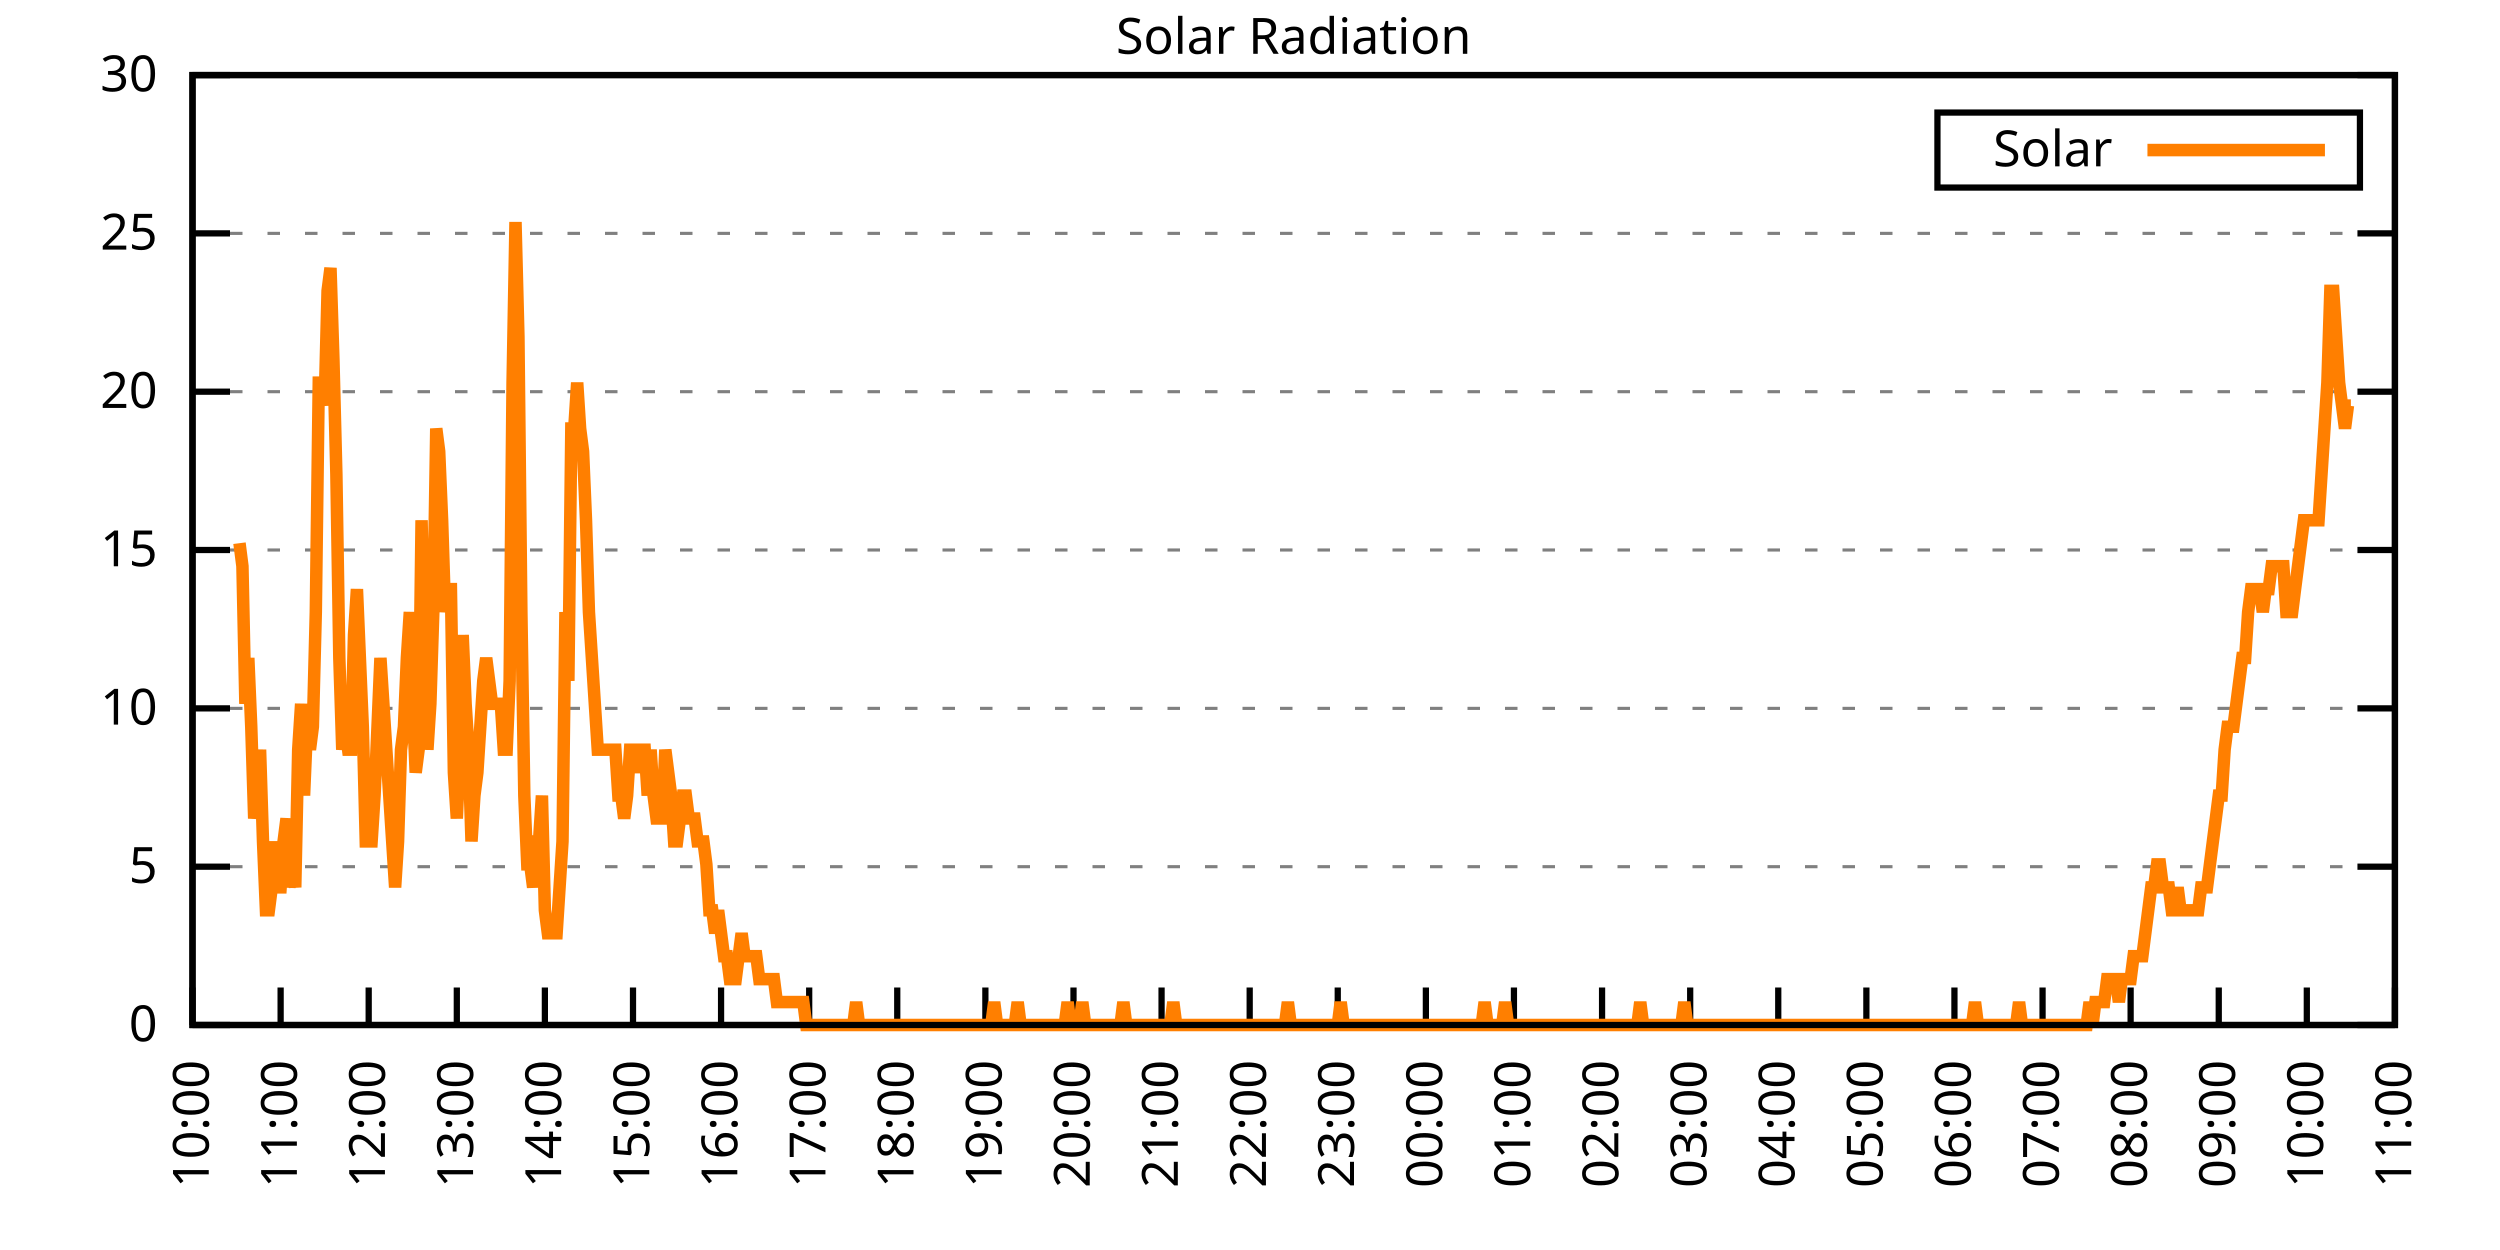
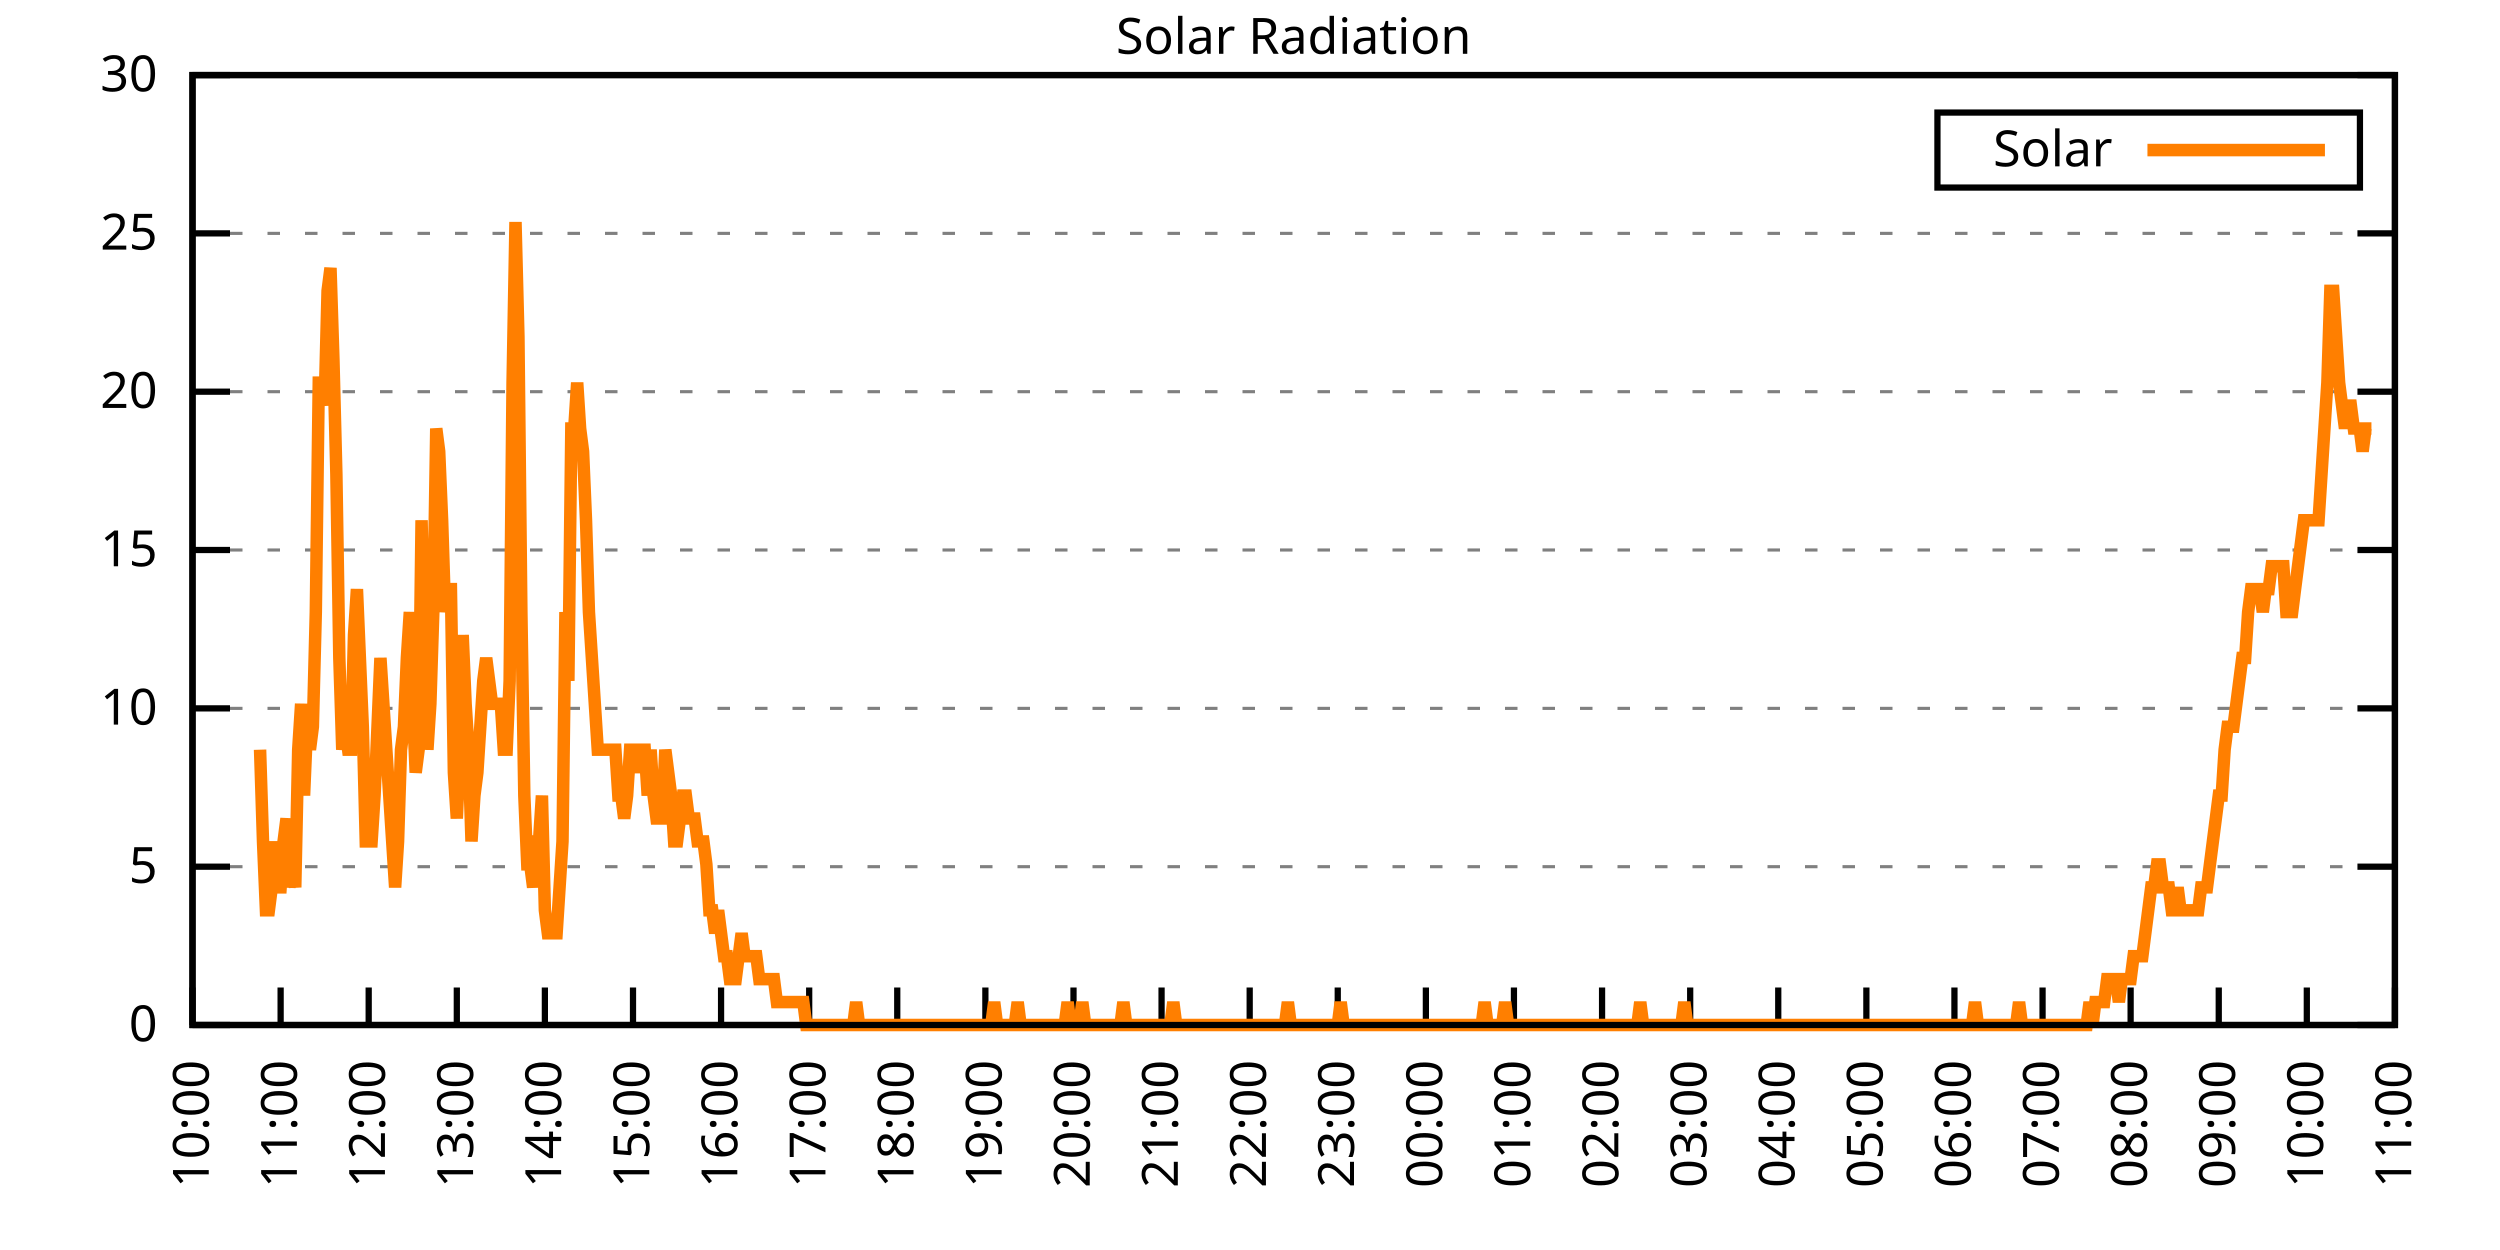
<svg xmlns="http://www.w3.org/2000/svg" xmlns:xlink="http://www.w3.org/1999/xlink" width="400" height="200" viewBox="0 0 400 200">
  <g id="gnuplot_canvas">
    <rect x="0" y="0" width="400" height="200" fill="none" />
    <defs>
      <circle id="gpDot" r="0.5" stroke-width="0.5" stroke="currentColor" />
      <path id="gpPt0" stroke-width="0.333" stroke="currentColor" d="M-1,0 h2 M0,-1 v2" />
      <path id="gpPt1" stroke-width="0.333" stroke="currentColor" d="M-1,-1 L1,1 M1,-1 L-1,1" />
      <path id="gpPt2" stroke-width="0.333" stroke="currentColor" d="M-1,0 L1,0 M0,-1 L0,1 M-1,-1 L1,1 M-1,1 L1,-1" />
      <rect id="gpPt3" stroke-width="0.333" stroke="currentColor" x="-1" y="-1" width="2" height="2" />
      <rect id="gpPt4" stroke-width="0.333" stroke="currentColor" fill="currentColor" x="-1" y="-1" width="2" height="2" />
      <circle id="gpPt5" stroke-width="0.333" stroke="currentColor" cx="0" cy="0" r="1" />
      <use xlink:href="#gpPt5" id="gpPt6" fill="currentColor" stroke="none" />
      <path id="gpPt7" stroke-width="0.333" stroke="currentColor" d="M0,-1.33 L-1.33,0.67 L1.33,0.67 z" />
      <use xlink:href="#gpPt7" id="gpPt8" fill="currentColor" stroke="none" />
      <use xlink:href="#gpPt7" id="gpPt9" stroke="currentColor" transform="rotate(180)" />
      <use xlink:href="#gpPt9" id="gpPt10" fill="currentColor" stroke="none" />
      <use xlink:href="#gpPt3" id="gpPt11" stroke="currentColor" transform="rotate(45)" />
      <use xlink:href="#gpPt11" id="gpPt12" fill="currentColor" stroke="none" />
      <path id="gpPt13" stroke-width="0.333" stroke="currentColor" d="M0,1.330 L1.265,0.411 L0.782,-1.067 L-0.782,-1.076 L-1.265,0.411 z" />
      <use xlink:href="#gpPt13" id="gpPt14" fill="currentColor" stroke="none" />
      <filter id="textbox" filterUnits="objectBoundingBox" x="0" y="0" height="1" width="1">
        <feFlood flood-color="white" flood-opacity="1" result="bgnd" />
        <feComposite in="SourceGraphic" in2="bgnd" operator="atop" />
      </filter>
      <filter id="greybox" filterUnits="objectBoundingBox" x="0" y="0" height="1" width="1">
        <feFlood flood-color="lightgrey" flood-opacity="1" result="grey" />
        <feComposite in="SourceGraphic" in2="grey" operator="atop" />
      </filter>
    </defs>
    <g fill="none" color="white" stroke="currentColor" stroke-width="1.00" stroke-linecap="butt" stroke-linejoin="miter">
</g>
    <g fill="none" color="black" stroke="currentColor" stroke-width="1.00" stroke-linecap="butt" stroke-linejoin="miter">
      <g stroke="none" shape-rendering="crispEdges">
        <polygon fill="rgb(255, 255, 255)" points="30.80,164.00 383.18,164.00 383.18,12.02 30.80,12.02 " />
      </g>
    </g>
    <g fill="none" color="black" stroke="currentColor" stroke-width="1.00" stroke-linecap="butt" stroke-linejoin="miter">
</g>
    <g fill="none" color="black" stroke="black" stroke-width="0.50" stroke-linecap="butt" stroke-linejoin="miter">
</g>
    <g fill="none" color="gray" stroke="currentColor" stroke-width="0.50" stroke-linecap="butt" stroke-linejoin="miter">
      <path stroke="gray" stroke-dasharray="2,4" class="gridline" d="M30.80,164.00 L383.19,164.00  " />
    </g>
    <g fill="none" color="gray" stroke="gray" stroke-width="1.00" stroke-linecap="butt" stroke-linejoin="miter">
</g>
    <g fill="none" color="black" stroke="currentColor" stroke-width="1.00" stroke-linecap="butt" stroke-linejoin="miter">
      <path stroke="black" d="M30.80,164.00 L36.80,164.00 M383.19,164.00 L377.19,164.00  " />
      <g transform="translate(25.20,166.60)" stroke="none" fill="black" font-family="Sans" font-size="8.00" text-anchor="end">
        <text>
          <tspan font-family="Sans"> 0</tspan>
        </text>
      </g>
    </g>
    <g fill="none" color="black" stroke="currentColor" stroke-width="1.00" stroke-linecap="butt" stroke-linejoin="miter">
</g>
    <g fill="none" color="black" stroke="black" stroke-width="0.50" stroke-linecap="butt" stroke-linejoin="miter">
</g>
    <g fill="none" color="gray" stroke="currentColor" stroke-width="0.50" stroke-linecap="butt" stroke-linejoin="miter">
      <path stroke="gray" stroke-dasharray="2,4" class="gridline" d="M30.80,138.67 L383.19,138.67  " />
    </g>
    <g fill="none" color="gray" stroke="gray" stroke-width="1.00" stroke-linecap="butt" stroke-linejoin="miter">
</g>
    <g fill="none" color="black" stroke="currentColor" stroke-width="1.00" stroke-linecap="butt" stroke-linejoin="miter">
      <path stroke="black" d="M30.80,138.67 L36.80,138.67 M383.19,138.67 L377.19,138.67  " />
      <g transform="translate(25.20,141.27)" stroke="none" fill="black" font-family="Sans" font-size="8.00" text-anchor="end">
        <text>
          <tspan font-family="Sans"> 5</tspan>
        </text>
      </g>
    </g>
    <g fill="none" color="black" stroke="currentColor" stroke-width="1.00" stroke-linecap="butt" stroke-linejoin="miter">
</g>
    <g fill="none" color="black" stroke="black" stroke-width="0.50" stroke-linecap="butt" stroke-linejoin="miter">
</g>
    <g fill="none" color="gray" stroke="currentColor" stroke-width="0.50" stroke-linecap="butt" stroke-linejoin="miter">
      <path stroke="gray" stroke-dasharray="2,4" class="gridline" d="M30.80,113.34 L383.19,113.34  " />
    </g>
    <g fill="none" color="gray" stroke="gray" stroke-width="1.00" stroke-linecap="butt" stroke-linejoin="miter">
</g>
    <g fill="none" color="black" stroke="currentColor" stroke-width="1.00" stroke-linecap="butt" stroke-linejoin="miter">
      <path stroke="black" d="M30.80,113.34 L36.80,113.34 M383.19,113.34 L377.19,113.34  " />
      <g transform="translate(25.20,115.94)" stroke="none" fill="black" font-family="Sans" font-size="8.00" text-anchor="end">
        <text>
          <tspan font-family="Sans"> 10</tspan>
        </text>
      </g>
    </g>
    <g fill="none" color="black" stroke="currentColor" stroke-width="1.00" stroke-linecap="butt" stroke-linejoin="miter">
</g>
    <g fill="none" color="black" stroke="black" stroke-width="0.50" stroke-linecap="butt" stroke-linejoin="miter">
</g>
    <g fill="none" color="gray" stroke="currentColor" stroke-width="0.50" stroke-linecap="butt" stroke-linejoin="miter">
      <path stroke="gray" stroke-dasharray="2,4" class="gridline" d="M30.80,88.00 L383.19,88.00  " />
    </g>
    <g fill="none" color="gray" stroke="gray" stroke-width="1.00" stroke-linecap="butt" stroke-linejoin="miter">
</g>
    <g fill="none" color="black" stroke="currentColor" stroke-width="1.00" stroke-linecap="butt" stroke-linejoin="miter">
      <path stroke="black" d="M30.80,88.00 L36.80,88.00 M383.19,88.00 L377.19,88.00  " />
      <g transform="translate(25.20,90.60)" stroke="none" fill="black" font-family="Sans" font-size="8.00" text-anchor="end">
        <text>
          <tspan font-family="Sans"> 15</tspan>
        </text>
      </g>
    </g>
    <g fill="none" color="black" stroke="currentColor" stroke-width="1.00" stroke-linecap="butt" stroke-linejoin="miter">
</g>
    <g fill="none" color="black" stroke="black" stroke-width="0.50" stroke-linecap="butt" stroke-linejoin="miter">
</g>
    <g fill="none" color="gray" stroke="currentColor" stroke-width="0.50" stroke-linecap="butt" stroke-linejoin="miter">
      <path stroke="gray" stroke-dasharray="2,4" class="gridline" d="M30.80,62.67 L383.19,62.67  " />
    </g>
    <g fill="none" color="gray" stroke="gray" stroke-width="1.00" stroke-linecap="butt" stroke-linejoin="miter">
</g>
    <g fill="none" color="black" stroke="currentColor" stroke-width="1.00" stroke-linecap="butt" stroke-linejoin="miter">
      <path stroke="black" d="M30.80,62.67 L36.80,62.67 M383.19,62.67 L377.19,62.67  " />
      <g transform="translate(25.20,65.27)" stroke="none" fill="black" font-family="Sans" font-size="8.00" text-anchor="end">
        <text>
          <tspan font-family="Sans"> 20</tspan>
        </text>
      </g>
    </g>
    <g fill="none" color="black" stroke="currentColor" stroke-width="1.00" stroke-linecap="butt" stroke-linejoin="miter">
</g>
    <g fill="none" color="black" stroke="black" stroke-width="0.50" stroke-linecap="butt" stroke-linejoin="miter">
</g>
    <g fill="none" color="gray" stroke="currentColor" stroke-width="0.50" stroke-linecap="butt" stroke-linejoin="miter">
      <path stroke="gray" stroke-dasharray="2,4" class="gridline" d="M30.80,37.34 L383.19,37.34  " />
    </g>
    <g fill="none" color="gray" stroke="gray" stroke-width="1.00" stroke-linecap="butt" stroke-linejoin="miter">
</g>
    <g fill="none" color="black" stroke="currentColor" stroke-width="1.00" stroke-linecap="butt" stroke-linejoin="miter">
      <path stroke="black" d="M30.80,37.34 L36.80,37.34 M383.19,37.34 L377.19,37.34  " />
      <g transform="translate(25.20,39.94)" stroke="none" fill="black" font-family="Sans" font-size="8.00" text-anchor="end">
        <text>
          <tspan font-family="Sans"> 25</tspan>
        </text>
      </g>
    </g>
    <g fill="none" color="black" stroke="currentColor" stroke-width="1.00" stroke-linecap="butt" stroke-linejoin="miter">
</g>
    <g fill="none" color="black" stroke="black" stroke-width="0.50" stroke-linecap="butt" stroke-linejoin="miter">
</g>
    <g fill="none" color="gray" stroke="currentColor" stroke-width="0.50" stroke-linecap="butt" stroke-linejoin="miter">
      <path stroke="gray" stroke-dasharray="2,4" class="gridline" d="M30.80,12.01 L383.19,12.01  " />
    </g>
    <g fill="none" color="gray" stroke="gray" stroke-width="1.00" stroke-linecap="butt" stroke-linejoin="miter">
</g>
    <g fill="none" color="black" stroke="currentColor" stroke-width="1.00" stroke-linecap="butt" stroke-linejoin="miter">
      <path stroke="black" d="M30.80,12.01 L36.80,12.01 M383.19,12.01 L377.19,12.01  " />
      <g transform="translate(25.20,14.61)" stroke="none" fill="black" font-family="Sans" font-size="8.00" text-anchor="end">
        <text>
          <tspan font-family="Sans"> 30</tspan>
        </text>
      </g>
    </g>
    <g fill="none" color="black" stroke="currentColor" stroke-width="1.00" stroke-linecap="butt" stroke-linejoin="miter">
      <path stroke="black" d="M30.80,164.00 L30.80,158.00  " />
      <g transform="translate(33.40,169.60) rotate(270.00)" stroke="none" fill="black" font-family="Sans" font-size="8.00" text-anchor="end">
        <text>
          <tspan font-family="Sans">10:00</tspan>
        </text>
      </g>
    </g>
    <g fill="none" color="black" stroke="currentColor" stroke-width="1.00" stroke-linecap="butt" stroke-linejoin="miter">
      <path stroke="black" d="M44.90,164.00 L44.90,158.00  " />
      <g transform="translate(47.50,169.60) rotate(270.00)" stroke="none" fill="black" font-family="Sans" font-size="8.00" text-anchor="end">
        <text>
          <tspan font-family="Sans">11:00</tspan>
        </text>
      </g>
    </g>
    <g fill="none" color="black" stroke="currentColor" stroke-width="1.00" stroke-linecap="butt" stroke-linejoin="miter">
      <path stroke="black" d="M58.99,164.00 L58.99,158.00  " />
      <g transform="translate(61.59,169.60) rotate(270.00)" stroke="none" fill="black" font-family="Sans" font-size="8.00" text-anchor="end">
        <text>
          <tspan font-family="Sans">12:00</tspan>
        </text>
      </g>
    </g>
    <g fill="none" color="black" stroke="currentColor" stroke-width="1.00" stroke-linecap="butt" stroke-linejoin="miter">
      <path stroke="black" d="M73.09,164.00 L73.09,158.00  " />
      <g transform="translate(75.69,169.60) rotate(270.00)" stroke="none" fill="black" font-family="Sans" font-size="8.00" text-anchor="end">
        <text>
          <tspan font-family="Sans">13:00</tspan>
        </text>
      </g>
    </g>
    <g fill="none" color="black" stroke="currentColor" stroke-width="1.00" stroke-linecap="butt" stroke-linejoin="miter">
      <path stroke="black" d="M87.18,164.00 L87.18,158.00  " />
      <g transform="translate(89.78,169.60) rotate(270.00)" stroke="none" fill="black" font-family="Sans" font-size="8.00" text-anchor="end">
        <text>
          <tspan font-family="Sans">14:00</tspan>
        </text>
      </g>
    </g>
    <g fill="none" color="black" stroke="currentColor" stroke-width="1.00" stroke-linecap="butt" stroke-linejoin="miter">
      <path stroke="black" d="M101.28,164.00 L101.28,158.00  " />
      <g transform="translate(103.88,169.60) rotate(270.00)" stroke="none" fill="black" font-family="Sans" font-size="8.00" text-anchor="end">
        <text>
          <tspan font-family="Sans">15:00</tspan>
        </text>
      </g>
    </g>
    <g fill="none" color="black" stroke="currentColor" stroke-width="1.00" stroke-linecap="butt" stroke-linejoin="miter">
      <path stroke="black" d="M115.37,164.00 L115.37,158.00  " />
      <g transform="translate(117.97,169.60) rotate(270.00)" stroke="none" fill="black" font-family="Sans" font-size="8.00" text-anchor="end">
        <text>
          <tspan font-family="Sans">16:00</tspan>
        </text>
      </g>
    </g>
    <g fill="none" color="black" stroke="currentColor" stroke-width="1.00" stroke-linecap="butt" stroke-linejoin="miter">
      <path stroke="black" d="M129.47,164.00 L129.47,158.00  " />
      <g transform="translate(132.07,169.60) rotate(270.00)" stroke="none" fill="black" font-family="Sans" font-size="8.00" text-anchor="end">
        <text>
          <tspan font-family="Sans">17:00</tspan>
        </text>
      </g>
    </g>
    <g fill="none" color="black" stroke="currentColor" stroke-width="1.00" stroke-linecap="butt" stroke-linejoin="miter">
      <path stroke="black" d="M143.56,164.00 L143.56,158.00  " />
      <g transform="translate(146.16,169.60) rotate(270.00)" stroke="none" fill="black" font-family="Sans" font-size="8.00" text-anchor="end">
        <text>
          <tspan font-family="Sans">18:00</tspan>
        </text>
      </g>
    </g>
    <g fill="none" color="black" stroke="currentColor" stroke-width="1.00" stroke-linecap="butt" stroke-linejoin="miter">
      <path stroke="black" d="M157.66,164.00 L157.66,158.00  " />
      <g transform="translate(160.26,169.60) rotate(270.00)" stroke="none" fill="black" font-family="Sans" font-size="8.00" text-anchor="end">
        <text>
          <tspan font-family="Sans">19:00</tspan>
        </text>
      </g>
    </g>
    <g fill="none" color="black" stroke="currentColor" stroke-width="1.00" stroke-linecap="butt" stroke-linejoin="miter">
      <path stroke="black" d="M171.76,164.00 L171.76,158.00  " />
      <g transform="translate(174.36,169.60) rotate(270.00)" stroke="none" fill="black" font-family="Sans" font-size="8.00" text-anchor="end">
        <text>
          <tspan font-family="Sans">20:00</tspan>
        </text>
      </g>
    </g>
    <g fill="none" color="black" stroke="currentColor" stroke-width="1.00" stroke-linecap="butt" stroke-linejoin="miter">
      <path stroke="black" d="M185.85,164.00 L185.85,158.00  " />
      <g transform="translate(188.45,169.60) rotate(270.00)" stroke="none" fill="black" font-family="Sans" font-size="8.00" text-anchor="end">
        <text>
          <tspan font-family="Sans">21:00</tspan>
        </text>
      </g>
    </g>
    <g fill="none" color="black" stroke="currentColor" stroke-width="1.00" stroke-linecap="butt" stroke-linejoin="miter">
      <path stroke="black" d="M199.95,164.00 L199.95,158.00  " />
      <g transform="translate(202.55,169.60) rotate(270.00)" stroke="none" fill="black" font-family="Sans" font-size="8.00" text-anchor="end">
        <text>
          <tspan font-family="Sans">22:00</tspan>
        </text>
      </g>
    </g>
    <g fill="none" color="black" stroke="currentColor" stroke-width="1.00" stroke-linecap="butt" stroke-linejoin="miter">
      <path stroke="black" d="M214.04,164.00 L214.04,158.00  " />
      <g transform="translate(216.64,169.60) rotate(270.00)" stroke="none" fill="black" font-family="Sans" font-size="8.00" text-anchor="end">
        <text>
          <tspan font-family="Sans">23:00</tspan>
        </text>
      </g>
    </g>
    <g fill="none" color="black" stroke="currentColor" stroke-width="1.00" stroke-linecap="butt" stroke-linejoin="miter">
      <path stroke="black" d="M228.14,164.00 L228.14,158.00  " />
      <g transform="translate(230.74,169.60) rotate(270.00)" stroke="none" fill="black" font-family="Sans" font-size="8.00" text-anchor="end">
        <text>
          <tspan font-family="Sans">00:00</tspan>
        </text>
      </g>
    </g>
    <g fill="none" color="black" stroke="currentColor" stroke-width="1.00" stroke-linecap="butt" stroke-linejoin="miter">
      <path stroke="black" d="M242.23,164.00 L242.23,158.00  " />
      <g transform="translate(244.83,169.60) rotate(270.00)" stroke="none" fill="black" font-family="Sans" font-size="8.00" text-anchor="end">
        <text>
          <tspan font-family="Sans">01:00</tspan>
        </text>
      </g>
    </g>
    <g fill="none" color="black" stroke="currentColor" stroke-width="1.00" stroke-linecap="butt" stroke-linejoin="miter">
      <path stroke="black" d="M256.33,164.00 L256.33,158.00  " />
      <g transform="translate(258.93,169.60) rotate(270.00)" stroke="none" fill="black" font-family="Sans" font-size="8.00" text-anchor="end">
        <text>
          <tspan font-family="Sans">02:00</tspan>
        </text>
      </g>
    </g>
    <g fill="none" color="black" stroke="currentColor" stroke-width="1.00" stroke-linecap="butt" stroke-linejoin="miter">
      <path stroke="black" d="M270.43,164.00 L270.43,158.00  " />
      <g transform="translate(273.03,169.60) rotate(270.00)" stroke="none" fill="black" font-family="Sans" font-size="8.00" text-anchor="end">
        <text>
          <tspan font-family="Sans">03:00</tspan>
        </text>
      </g>
    </g>
    <g fill="none" color="black" stroke="currentColor" stroke-width="1.00" stroke-linecap="butt" stroke-linejoin="miter">
      <path stroke="black" d="M284.52,164.00 L284.52,158.00  " />
      <g transform="translate(287.12,169.60) rotate(270.00)" stroke="none" fill="black" font-family="Sans" font-size="8.00" text-anchor="end">
        <text>
          <tspan font-family="Sans">04:00</tspan>
        </text>
      </g>
    </g>
    <g fill="none" color="black" stroke="currentColor" stroke-width="1.00" stroke-linecap="butt" stroke-linejoin="miter">
      <path stroke="black" d="M298.62,164.00 L298.62,158.00  " />
      <g transform="translate(301.22,169.60) rotate(270.00)" stroke="none" fill="black" font-family="Sans" font-size="8.00" text-anchor="end">
        <text>
          <tspan font-family="Sans">05:00</tspan>
        </text>
      </g>
    </g>
    <g fill="none" color="black" stroke="currentColor" stroke-width="1.00" stroke-linecap="butt" stroke-linejoin="miter">
      <path stroke="black" d="M312.71,164.00 L312.71,158.00  " />
      <g transform="translate(315.31,169.60) rotate(270.00)" stroke="none" fill="black" font-family="Sans" font-size="8.00" text-anchor="end">
        <text>
          <tspan font-family="Sans">06:00</tspan>
        </text>
      </g>
    </g>
    <g fill="none" color="black" stroke="currentColor" stroke-width="1.00" stroke-linecap="butt" stroke-linejoin="miter">
      <path stroke="black" d="M326.81,164.00 L326.81,158.00  " />
      <g transform="translate(329.41,169.60) rotate(270.00)" stroke="none" fill="black" font-family="Sans" font-size="8.00" text-anchor="end">
        <text>
          <tspan font-family="Sans">07:00</tspan>
        </text>
      </g>
    </g>
    <g fill="none" color="black" stroke="currentColor" stroke-width="1.00" stroke-linecap="butt" stroke-linejoin="miter">
      <path stroke="black" d="M340.90,164.00 L340.90,158.00  " />
      <g transform="translate(343.50,169.60) rotate(270.00)" stroke="none" fill="black" font-family="Sans" font-size="8.00" text-anchor="end">
        <text>
          <tspan font-family="Sans">08:00</tspan>
        </text>
      </g>
    </g>
    <g fill="none" color="black" stroke="currentColor" stroke-width="1.00" stroke-linecap="butt" stroke-linejoin="miter">
      <path stroke="black" d="M355.00,164.00 L355.00,158.00  " />
      <g transform="translate(357.60,169.60) rotate(270.00)" stroke="none" fill="black" font-family="Sans" font-size="8.00" text-anchor="end">
        <text>
          <tspan font-family="Sans">09:00</tspan>
        </text>
      </g>
    </g>
    <g fill="none" color="black" stroke="currentColor" stroke-width="1.00" stroke-linecap="butt" stroke-linejoin="miter">
      <path stroke="black" d="M369.09,164.00 L369.09,158.00  " />
      <g transform="translate(371.69,169.60) rotate(270.00)" stroke="none" fill="black" font-family="Sans" font-size="8.00" text-anchor="end">
        <text>
          <tspan font-family="Sans">10:00</tspan>
        </text>
      </g>
    </g>
    <g fill="none" color="black" stroke="currentColor" stroke-width="1.00" stroke-linecap="butt" stroke-linejoin="miter">
      <path stroke="black" d="M383.19,164.00 L383.19,158.00  " />
      <g transform="translate(385.79,169.60) rotate(270.00)" stroke="none" fill="black" font-family="Sans" font-size="8.00" text-anchor="end">
        <text>
          <tspan font-family="Sans">11:00</tspan>
        </text>
      </g>
    </g>
    <g fill="none" color="black" stroke="currentColor" stroke-width="1.00" stroke-linecap="butt" stroke-linejoin="miter">
</g>
    <g fill="none" color="black" stroke="currentColor" stroke-width="1.00" stroke-linecap="butt" stroke-linejoin="miter">
      <path stroke="black" d="M30.80,12.01 L30.80,164.00 L383.19,164.00 L383.19,12.01 L30.80,12.01 Z  " />
    </g>
    <g fill="none" color="black" stroke="currentColor" stroke-width="1.00" stroke-linecap="butt" stroke-linejoin="miter">
</g>
    <g fill="none" color="black" stroke="currentColor" stroke-width="1.00" stroke-linecap="butt" stroke-linejoin="miter">
      <path stroke="black" d="M309.99,30.01 L309.99,18.01 L377.59,18.01 L377.59,30.01 L309.99,30.01 Z  " />
    </g>
    <g id="Solar_Radiation_plot_1">
      <g fill="none" color="white" stroke="black" stroke-width="2.00" stroke-linecap="butt" stroke-linejoin="miter">
</g>
      <g fill="none" color="black" stroke="currentColor" stroke-width="2.00" stroke-linecap="butt" stroke-linejoin="miter">
        <g transform="translate(337.99,26.61)" stroke="none" fill="black" font-family="Sans" font-size="8.00" text-anchor="end">
          <text>
            <tspan font-family="Sans">Solar</tspan>
          </text>
        </g>
      </g>
      <g fill="none" color="black" stroke="currentColor" stroke-width="2.00" stroke-linecap="butt" stroke-linejoin="miter">
-         <path stroke="rgb(255, 127,   0)" d="M343.59,24.01 L371.99,24.01 M38.32,86.91 L38.79,90.59 L39.26,112.61 L39.73,105.27 L40.20,116.28 L40.67,130.96   L41.14,127.29 L41.61,119.95 L42.08,134.63 L42.55,145.65 L43.02,145.65 L43.49,141.98 L43.96,134.63 L44.43,141.98   L44.90,141.98 L45.37,134.63 L45.84,130.96 L46.31,141.98 L46.78,138.30 L47.24,141.98 L47.71,119.95 L48.18,112.61   L48.65,127.29 L49.12,116.28 L49.59,119.95 L50.06,116.28 L50.53,97.93 L51.00,61.22 L51.47,61.22 L51.94,64.89   L52.41,46.54 L52.88,42.87 L53.35,57.55 L53.82,75.90 L54.29,105.27 L54.76,119.95 L55.23,116.28 L55.70,119.95   L56.17,119.95 L56.64,101.60 L57.11,94.26 L57.58,105.27 L58.05,116.28 L58.52,134.63 L58.99,134.63 L59.46,134.63   L59.93,127.29 L60.40,116.28 L60.87,105.27 L61.34,112.61 L61.81,119.95 L62.28,127.29 L62.75,134.63 L63.22,141.98   L63.69,134.63 L64.16,119.95 L64.63,116.28 L65.10,105.27 L65.57,97.93 L66.04,112.61 L66.51,123.62 L66.98,119.95   L67.45,83.24 L67.92,105.27 L68.39,119.95 L68.86,112.61 L69.33,97.93 L69.80,68.56 L70.27,72.23 L70.74,83.24   L71.21,97.93 L71.68,94.26 L72.15,94.26 L72.62,123.62 L73.09,130.96 L73.56,119.95 L74.03,101.60 L74.50,112.61   L74.97,119.95 L75.44,134.63 L75.91,127.29 L76.38,123.62 L76.85,116.28 L77.32,108.94 L77.79,105.27 L78.26,108.94   L78.73,112.61 L79.19,112.61 L79.66,112.61 L80.13,112.61 L80.60,119.95 L81.07,119.95 L81.54,108.94 L82.01,61.22   L82.48,35.52 L82.95,53.88 L83.42,97.93 L83.89,127.29 L84.36,138.30 L84.83,138.30 L85.30,141.98 L85.77,134.63   L86.24,134.63 L86.71,127.29 L87.18,145.65 L87.65,149.32 L88.12,149.32 L88.59,149.32 L89.06,149.32 L89.53,141.98   L90.00,134.63 L90.47,97.93 L90.94,108.94 L91.41,68.56 L91.88,68.56 L92.35,61.22 L92.82,68.56 L93.29,72.23   L93.76,83.24 L94.23,97.93 L94.70,105.27 L95.17,112.61 L95.64,119.95 L96.11,119.95 L96.58,119.95 L97.05,119.95   L97.52,119.95 L97.99,119.95 L98.46,119.95 L98.93,127.29 L99.40,127.29 L99.87,130.96 L100.34,127.29 L100.81,119.95   L101.28,119.95 L101.75,123.62 L102.22,119.95 L102.69,119.95 L103.16,119.95 L103.63,127.29 L104.10,119.95 L104.57,127.29   L105.04,130.96 L105.51,130.96 L105.98,130.96 L106.45,119.95 L106.92,123.62 L107.39,127.29 L107.86,134.63 L108.33,134.63   L108.80,130.96 L109.27,127.29 L109.74,127.29 L110.21,130.96 L110.68,130.96 L111.14,130.96 L111.61,134.63 L112.08,134.63   L112.55,134.63 L113.02,138.30 L113.49,145.65 L113.96,145.65 L114.43,149.32 L114.90,145.65 L115.37,149.32 L115.84,152.99   L116.31,152.99 L116.78,156.66 L117.25,156.66 L117.72,156.66 L118.19,152.99 L118.66,149.32 L119.13,152.99 L119.60,152.99   L120.07,152.99 L120.54,152.99 L121.01,152.99 L121.48,156.66 L121.95,156.66 L122.42,156.66 L122.89,156.66 L123.36,156.66   L123.83,156.66 L124.30,160.33 L124.77,160.33 L125.24,160.33 L125.71,160.33 L126.18,160.33 L126.65,160.33 L127.12,160.33   L127.59,160.33 L128.06,160.33 L128.53,160.33 L129.00,164.00 L129.47,164.00 L129.94,164.00 L130.41,164.00 L130.88,164.00   L131.35,164.00 L131.82,164.00 L132.29,164.00 L132.76,164.00 L133.23,164.00 L133.70,164.00 L134.17,164.00 L134.64,164.00   L135.11,164.00 L135.58,164.00 L136.05,164.00 L136.52,164.00 L136.99,160.33 L137.46,164.00 L137.93,164.00 L138.40,164.00   L138.87,164.00 L139.34,164.00 L139.81,164.00 L140.28,164.00 L140.75,164.00 L141.22,164.00 L141.69,164.00 L142.16,164.00   L142.63,164.00 L143.09,164.00 L143.56,164.00 L144.03,164.00 L144.50,164.00 L144.97,164.00 L145.44,164.00 L145.91,164.00   L146.38,164.00 L146.85,164.00 L147.32,164.00 L147.79,164.00 L148.26,164.00 L148.73,164.00 L149.20,164.00 L149.67,164.00   L150.14,164.00 L150.61,164.00 L151.08,164.00 L151.55,164.00 L152.02,164.00 L152.49,164.00 L152.96,164.00 L153.43,164.00   L153.90,164.00 L154.37,164.00 L154.84,164.00 L155.31,164.00 L155.78,164.00 L156.25,164.00 L156.72,164.00 L157.19,164.00   L157.66,164.00 L158.13,164.00 L158.60,164.00 L159.07,160.33 L159.54,164.00 L160.01,164.00 L160.48,164.00 L160.95,164.00   L161.42,164.00 L161.89,164.00 L162.36,164.00 L162.83,160.33 L163.30,164.00 L163.77,164.00 L164.24,164.00 L164.71,164.00   L165.18,164.00 L165.65,164.00 L166.12,164.00 L166.59,164.00 L167.06,164.00 L167.53,164.00 L168.00,164.00 L168.47,164.00   L168.94,164.00 L169.41,164.00 L169.88,164.00 L170.35,164.00 L170.82,160.33 L171.29,164.00 L171.76,164.00 L172.23,164.00   L172.70,164.00 L173.17,160.33 L173.64,164.00 L174.11,164.00 L174.58,164.00 L175.04,164.00 L175.51,164.00 L175.98,164.00   L176.45,164.00 L176.92,164.00 L177.39,164.00 L177.86,164.00 L178.33,164.00 L178.80,164.00 L179.27,164.00 L179.74,160.33   L180.21,164.00 L180.68,164.00 L181.15,164.00 L181.62,164.00 L182.09,164.00 L182.56,164.00 L183.03,164.00 L183.50,164.00   L183.97,164.00 L184.44,164.00 L184.91,164.00 L185.38,164.00 L185.85,164.00 L186.32,164.00 L186.79,164.00 L187.26,164.00   L187.73,160.33 L188.20,164.00 L188.67,164.00 L189.14,164.00 L189.61,164.00 L190.08,164.00 L190.55,164.00 L191.02,164.00   L191.49,164.00 L191.96,164.00 L192.43,164.00 L192.90,164.00 L193.37,164.00 L193.84,164.00 L194.31,164.00 L194.78,164.00   L195.25,164.00 L195.72,164.00 L196.19,164.00 L196.66,164.00 L197.13,164.00 L197.60,164.00 L198.07,164.00 L198.54,164.00   L199.01,164.00 L199.48,164.00 L199.95,164.00 L200.42,164.00 L200.89,164.00 L201.36,164.00 L201.83,164.00 L202.30,164.00   L202.77,164.00 L203.24,164.00 L203.71,164.00 L204.18,164.00 L204.65,164.00 L205.12,164.00 L205.59,164.00 L206.06,160.33   L206.53,164.00 L207.00,164.00 L207.46,164.00 L207.93,164.00 L208.40,164.00 L208.87,164.00 L209.34,164.00 L209.81,164.00   L210.28,164.00 L210.75,164.00 L211.22,164.00 L211.69,164.00 L212.16,164.00 L212.63,164.00 L213.10,164.00 L213.57,164.00   L214.04,164.00 L214.51,160.33 L214.98,164.00 L215.45,164.00 L215.92,164.00 L216.39,164.00 L216.86,164.00 L217.33,164.00   L217.80,164.00 L218.27,164.00 L218.74,164.00 L219.21,164.00 L219.68,164.00 L220.15,164.00 L220.62,164.00 L221.09,164.00   L221.56,164.00 L222.03,164.00 L222.50,164.00 L222.97,164.00 L223.44,164.00 L223.91,164.00 L224.38,164.00 L224.85,164.00   L225.32,164.00 L225.79,164.00 L226.26,164.00 L226.73,164.00 L227.20,164.00 L227.67,164.00 L228.14,164.00 L228.61,164.00   L229.08,164.00 L229.55,164.00 L230.02,164.00 L230.49,164.00 L230.96,164.00 L231.43,164.00 L231.90,164.00 L232.37,164.00   L232.84,164.00 L233.31,164.00 L233.78,164.00 L234.25,164.00 L234.72,164.00 L235.19,164.00 L235.66,164.00 L236.13,164.00   L236.60,164.00 L237.07,164.00 L237.54,160.33 L238.01,164.00 L238.48,164.00 L238.95,164.00 L239.41,164.00 L239.88,164.00   L240.35,164.00 L240.82,160.33 L241.29,164.00 L241.76,164.00 L242.23,164.00 L242.70,164.00 L243.17,164.00 L243.64,164.00   L244.11,164.00 L244.58,164.00 L245.05,164.00 L245.52,164.00 L245.99,164.00 L246.46,164.00 L246.93,164.00 L247.40,164.00   L247.87,164.00 L248.34,164.00 L248.81,164.00 L249.28,164.00 L249.75,164.00 L250.22,164.00 L250.69,164.00 L251.16,164.00   L251.63,164.00 L252.10,164.00 L252.57,164.00 L253.04,164.00 L253.51,164.00 L253.98,164.00 L254.45,164.00 L254.92,164.00   L255.39,164.00 L255.86,164.00 L256.33,164.00 L256.80,164.00 L257.27,164.00 L257.74,164.00 L258.21,164.00 L258.68,164.00   L259.15,164.00 L259.62,164.00 L260.09,164.00 L260.56,164.00 L261.03,164.00 L261.50,164.00 L261.97,164.00 L262.44,160.33   L262.91,164.00 L263.38,164.00 L263.85,164.00 L264.32,164.00 L264.79,164.00 L265.26,164.00 L265.73,164.00 L266.20,164.00   L266.67,164.00 L267.14,164.00 L267.61,164.00 L268.08,164.00 L268.55,164.00 L269.02,164.00 L269.49,160.33 L269.96,164.00   L270.43,164.00 L270.90,164.00 L271.36,164.00 L271.83,164.00 L272.30,164.00 L272.77,164.00 L273.24,164.00 L273.71,164.00   L274.18,164.00 L274.65,164.00 L275.12,164.00 L275.59,164.00 L276.06,164.00 L276.53,164.00 L277.00,164.00 L277.47,164.00   L277.94,164.00 L278.41,164.00 L278.88,164.00 L279.35,164.00 L279.82,164.00 L280.29,164.00 L280.76,164.00 L281.23,164.00   L281.70,164.00 L282.17,164.00 L282.64,164.00 L283.11,164.00 L283.58,164.00 L284.05,164.00 L284.52,164.00 L284.99,164.00   L285.46,164.00 L285.93,164.00 L286.40,164.00 L286.87,164.00 L287.34,164.00 L287.81,164.00 L288.28,164.00 L288.75,164.00   L289.22,164.00 L289.69,164.00 L290.16,164.00 L290.63,164.00 L291.10,164.00 L291.57,164.00 L292.04,164.00 L292.51,164.00   L292.98,164.00 L293.45,164.00 L293.92,164.00 L294.39,164.00 L294.86,164.00 L295.33,164.00 L295.80,164.00 L296.27,164.00   L296.74,164.00 L297.21,164.00 L297.68,164.00 L298.15,164.00 L298.62,164.00 L299.09,164.00 L299.56,164.00 L300.03,164.00   L300.50,164.00 L300.97,164.00 L301.44,164.00 L301.91,164.00 L302.38,164.00 L302.85,164.00 L303.31,164.00 L303.78,164.00   L304.25,164.00 L304.72,164.00 L305.19,164.00 L305.66,164.00 L306.13,164.00 L306.60,164.00 L307.07,164.00 L307.54,164.00   L308.01,164.00 L308.48,164.00 L308.95,164.00 L309.42,164.00 L309.89,164.00 L310.36,164.00 L310.83,164.00 L311.30,164.00   L311.77,164.00 L312.24,164.00 L312.71,164.00 L313.18,164.00 L313.65,164.00 L314.12,164.00 L314.59,164.00 L315.06,164.00   L315.53,164.00 L316.00,160.33 L316.47,164.00 L316.94,164.00 L317.41,164.00 L317.88,164.00 L318.35,164.00 L318.82,164.00   L319.29,164.00 L319.76,164.00 L320.23,164.00 L320.70,164.00 L321.17,164.00 L321.64,164.00 L322.11,164.00 L322.58,164.00   L323.05,160.33 L323.52,164.00 L323.99,164.00 L324.46,164.00 L324.93,164.00 L325.40,164.00 L325.87,164.00 L326.34,164.00   L326.81,164.00 L327.28,164.00 L327.75,164.00 L328.22,164.00 L328.69,164.00 L329.16,164.00 L329.63,164.00 L330.10,164.00   L330.57,164.00 L331.04,164.00 L331.51,164.00 L331.98,164.00 L332.45,164.00 L332.92,164.00 L333.39,164.00 L333.86,164.00   L334.33,160.33 L334.80,164.00 L335.26,160.33 L335.73,160.33 L336.20,160.33 L336.67,160.33 L337.14,156.66 L337.61,156.66   L338.08,156.66 L338.55,156.66 L339.02,160.33 L339.49,156.66 L339.96,156.66 L340.43,156.66 L340.90,156.66 L341.37,152.99   L341.84,152.99 L342.31,152.99 L342.78,152.99 L343.25,149.32 L343.72,145.65 L344.19,141.98 L344.66,141.98 L345.13,138.30   L345.60,138.30 L346.07,141.98 L346.54,141.98 L347.01,141.98 L347.48,145.65 L347.95,145.65 L348.42,141.98 L348.89,145.65   L349.36,145.65 L349.83,145.65 L350.30,145.65 L350.77,145.65 L351.24,145.65 L351.71,145.65 L352.18,141.98 L352.65,141.98   L353.12,141.98 L353.59,138.30 L354.06,134.63 L354.53,130.96 L355.00,127.29 L355.47,127.29 L355.94,119.95 L356.41,116.28   L356.88,116.28 L357.35,116.28 L357.82,112.61 L358.29,108.94 L358.76,105.27 L359.23,105.27 L359.70,97.93 L360.17,94.26   L360.64,94.26 L361.11,94.26 L361.58,94.26 L362.05,97.93 L362.52,94.26 L362.99,94.26 L363.46,90.59 L363.93,90.59   L364.40,90.59 L364.87,90.59 L365.34,90.59 L365.81,97.93 L366.28,97.93 L366.75,97.93 L367.21,94.26 L367.68,90.59   L368.15,86.91 L368.62,83.24 L369.09,83.24 L369.56,83.24 L370.03,83.24 L370.50,83.24 L370.97,83.24 L371.44,75.90   L371.91,68.56 L372.38,61.22 L372.85,46.54 L373.32,46.54 L373.79,53.88 L374.26,61.22 L374.73,64.89 L375.20,68.56   L375.67,64.89 L376.14,64.89  " />
+         <path stroke="rgb(255, 127,   0)" d="M343.59,24.01 L371.99,24.01 M41.61,119.95 L42.08,134.63 L42.55,145.65 L43.02,145.65 L43.49,141.98 L43.96,134.63   L44.43,141.98 L44.90,141.98 L45.37,134.63 L45.84,130.96 L46.31,141.98 L46.78,138.30 L47.24,141.98 L47.71,119.95   L48.18,112.61 L48.65,127.29 L49.12,116.28 L49.59,119.95 L50.06,116.28 L50.53,97.93 L51.00,61.22 L51.47,61.22   L51.94,64.89 L52.41,46.54 L52.88,42.87 L53.35,57.55 L53.82,75.90 L54.29,105.27 L54.76,119.95 L55.23,116.28   L55.70,119.95 L56.17,119.95 L56.64,101.60 L57.11,94.26 L57.58,105.27 L58.05,116.28 L58.52,134.63 L58.99,134.63   L59.46,134.63 L59.93,127.29 L60.40,116.28 L60.87,105.27 L61.34,112.61 L61.81,119.95 L62.28,127.29 L62.75,134.63   L63.22,141.98 L63.69,134.63 L64.16,119.95 L64.63,116.28 L65.10,105.27 L65.57,97.93 L66.04,112.61 L66.51,123.62   L66.98,119.95 L67.45,83.24 L67.92,105.27 L68.39,119.95 L68.86,112.61 L69.33,97.93 L69.80,68.56 L70.27,72.23   L70.74,83.24 L71.21,97.93 L71.68,94.26 L72.15,94.26 L72.62,123.62 L73.09,130.96 L73.56,119.95 L74.03,101.60   L74.50,112.61 L74.97,119.95 L75.44,134.63 L75.91,127.29 L76.38,123.62 L76.85,116.28 L77.32,108.94 L77.79,105.27   L78.26,108.94 L78.73,112.61 L79.19,112.61 L79.66,112.61 L80.13,112.61 L80.60,119.95 L81.07,119.95 L81.54,108.94   L82.01,61.22 L82.48,35.52 L82.95,53.88 L83.42,97.93 L83.89,127.29 L84.36,138.30 L84.83,138.30 L85.30,141.98   L85.77,134.63 L86.24,134.63 L86.71,127.29 L87.18,145.65 L87.65,149.32 L88.12,149.32 L88.59,149.32 L89.06,149.32   L89.53,141.98 L90.00,134.63 L90.47,97.93 L90.94,108.94 L91.41,68.56 L91.88,68.56 L92.35,61.22 L92.82,68.56   L93.29,72.23 L93.76,83.24 L94.23,97.93 L94.70,105.27 L95.17,112.61 L95.64,119.95 L96.11,119.95 L96.58,119.95   L97.05,119.95 L97.52,119.95 L97.99,119.95 L98.46,119.95 L98.93,127.29 L99.40,127.29 L99.87,130.96 L100.34,127.29   L100.81,119.95 L101.28,119.95 L101.75,123.62 L102.22,119.95 L102.69,119.95 L103.16,119.95 L103.63,127.29 L104.10,119.95   L104.57,127.29 L105.04,130.96 L105.51,130.96 L105.98,130.96 L106.45,119.95 L106.92,123.62 L107.39,127.29 L107.86,134.63   L108.33,134.63 L108.80,130.96 L109.27,127.29 L109.74,127.29 L110.21,130.96 L110.68,130.96 L111.14,130.96 L111.61,134.63   L112.08,134.63 L112.55,134.63 L113.02,138.30 L113.49,145.65 L113.96,145.65 L114.43,149.32 L114.90,145.65 L115.37,149.32   L115.84,152.99 L116.31,152.99 L116.78,156.66 L117.25,156.66 L117.72,156.66 L118.19,152.99 L118.66,149.32 L119.13,152.99   L119.60,152.99 L120.07,152.99 L120.54,152.99 L121.01,152.99 L121.48,156.66 L121.95,156.66 L122.42,156.66 L122.89,156.66   L123.36,156.66 L123.83,156.66 L124.30,160.33 L124.77,160.33 L125.24,160.33 L125.71,160.33 L126.18,160.33 L126.65,160.33   L127.12,160.33 L127.59,160.33 L128.06,160.33 L128.53,160.33 L129.00,164.00 L129.47,164.00 L129.94,164.00 L130.41,164.00   L130.88,164.00 L131.35,164.00 L131.82,164.00 L132.29,164.00 L132.76,164.00 L133.23,164.00 L133.70,164.00 L134.17,164.00   L134.64,164.00 L135.11,164.00 L135.58,164.00 L136.05,164.00 L136.52,164.00 L136.99,160.33 L137.46,164.00 L137.93,164.00   L138.40,164.00 L138.87,164.00 L139.34,164.00 L139.81,164.00 L140.28,164.00 L140.75,164.00 L141.22,164.00 L141.69,164.00   L142.16,164.00 L142.63,164.00 L143.09,164.00 L143.56,164.00 L144.03,164.00 L144.50,164.00 L144.97,164.00 L145.44,164.00   L145.91,164.00 L146.38,164.00 L146.85,164.00 L147.32,164.00 L147.79,164.00 L148.26,164.00 L148.73,164.00 L149.20,164.00   L149.67,164.00 L150.14,164.00 L150.61,164.00 L151.08,164.00 L151.55,164.00 L152.02,164.00 L152.49,164.00 L152.96,164.00   L153.43,164.00 L153.90,164.00 L154.37,164.00 L154.84,164.00 L155.31,164.00 L155.78,164.00 L156.25,164.00 L156.72,164.00   L157.19,164.00 L157.66,164.00 L158.13,164.00 L158.60,164.00 L159.07,160.33 L159.54,164.00 L160.01,164.00 L160.48,164.00   L160.95,164.00 L161.42,164.00 L161.89,164.00 L162.36,164.00 L162.83,160.33 L163.30,164.00 L163.77,164.00 L164.24,164.00   L164.71,164.00 L165.18,164.00 L165.65,164.00 L166.12,164.00 L166.59,164.00 L167.06,164.00 L167.53,164.00 L168.00,164.00   L168.47,164.00 L168.94,164.00 L169.41,164.00 L169.88,164.00 L170.35,164.00 L170.82,160.33 L171.29,164.00 L171.76,164.00   L172.23,164.00 L172.70,164.00 L173.17,160.33 L173.64,164.00 L174.11,164.00 L174.58,164.00 L175.04,164.00 L175.51,164.00   L175.98,164.00 L176.45,164.00 L176.92,164.00 L177.39,164.00 L177.86,164.00 L178.33,164.00 L178.80,164.00 L179.27,164.00   L179.74,160.33 L180.21,164.00 L180.68,164.00 L181.15,164.00 L181.62,164.00 L182.09,164.00 L182.56,164.00 L183.03,164.00   L183.50,164.00 L183.97,164.00 L184.44,164.00 L184.91,164.00 L185.38,164.00 L185.85,164.00 L186.32,164.00 L186.79,164.00   L187.26,164.00 L187.73,160.33 L188.20,164.00 L188.67,164.00 L189.14,164.00 L189.61,164.00 L190.08,164.00 L190.55,164.00   L191.02,164.00 L191.49,164.00 L191.96,164.00 L192.43,164.00 L192.90,164.00 L193.37,164.00 L193.84,164.00 L194.31,164.00   L194.78,164.00 L195.25,164.00 L195.72,164.00 L196.19,164.00 L196.66,164.00 L197.13,164.00 L197.60,164.00 L198.07,164.00   L198.54,164.00 L199.01,164.00 L199.48,164.00 L199.95,164.00 L200.42,164.00 L200.89,164.00 L201.36,164.00 L201.83,164.00   L202.30,164.00 L202.77,164.00 L203.24,164.00 L203.71,164.00 L204.18,164.00 L204.65,164.00 L205.12,164.00 L205.59,164.00   L206.06,160.33 L206.53,164.00 L207.00,164.00 L207.46,164.00 L207.93,164.00 L208.40,164.00 L208.87,164.00 L209.34,164.00   L209.81,164.00 L210.28,164.00 L210.75,164.00 L211.22,164.00 L211.69,164.00 L212.16,164.00 L212.63,164.00 L213.10,164.00   L213.57,164.00 L214.04,164.00 L214.51,160.33 L214.98,164.00 L215.45,164.00 L215.92,164.00 L216.39,164.00 L216.86,164.00   L217.33,164.00 L217.80,164.00 L218.27,164.00 L218.74,164.00 L219.21,164.00 L219.68,164.00 L220.15,164.00 L220.62,164.00   L221.09,164.00 L221.56,164.00 L222.03,164.00 L222.50,164.00 L222.97,164.00 L223.44,164.00 L223.91,164.00 L224.38,164.00   L224.85,164.00 L225.32,164.00 L225.79,164.00 L226.26,164.00 L226.73,164.00 L227.20,164.00 L227.67,164.00 L228.14,164.00   L228.61,164.00 L229.08,164.00 L229.55,164.00 L230.02,164.00 L230.49,164.00 L230.96,164.00 L231.43,164.00 L231.90,164.00   L232.37,164.00 L232.84,164.00 L233.31,164.00 L233.78,164.00 L234.25,164.00 L234.72,164.00 L235.19,164.00 L235.66,164.00   L236.13,164.00 L236.60,164.00 L237.07,164.00 L237.54,160.33 L238.01,164.00 L238.48,164.00 L238.95,164.00 L239.41,164.00   L239.88,164.00 L240.35,164.00 L240.82,160.33 L241.29,164.00 L241.76,164.00 L242.23,164.00 L242.70,164.00 L243.17,164.00   L243.64,164.00 L244.11,164.00 L244.58,164.00 L245.05,164.00 L245.52,164.00 L245.99,164.00 L246.46,164.00 L246.93,164.00   L247.40,164.00 L247.87,164.00 L248.34,164.00 L248.81,164.00 L249.28,164.00 L249.75,164.00 L250.22,164.00 L250.69,164.00   L251.16,164.00 L251.63,164.00 L252.10,164.00 L252.57,164.00 L253.04,164.00 L253.51,164.00 L253.98,164.00 L254.45,164.00   L254.92,164.00 L255.39,164.00 L255.86,164.00 L256.33,164.00 L256.80,164.00 L257.27,164.00 L257.74,164.00 L258.21,164.00   L258.68,164.00 L259.15,164.00 L259.62,164.00 L260.09,164.00 L260.56,164.00 L261.03,164.00 L261.50,164.00 L261.97,164.00   L262.44,160.33 L262.91,164.00 L263.38,164.00 L263.85,164.00 L264.32,164.00 L264.79,164.00 L265.26,164.00 L265.73,164.00   L266.20,164.00 L266.67,164.00 L267.14,164.00 L267.61,164.00 L268.08,164.00 L268.55,164.00 L269.02,164.00 L269.49,160.33   L269.96,164.00 L270.43,164.00 L270.90,164.00 L271.36,164.00 L271.83,164.00 L272.30,164.00 L272.77,164.00 L273.24,164.00   L273.71,164.00 L274.18,164.00 L274.65,164.00 L275.12,164.00 L275.59,164.00 L276.06,164.00 L276.53,164.00 L277.00,164.00   L277.47,164.00 L277.94,164.00 L278.41,164.00 L278.88,164.00 L279.35,164.00 L279.82,164.00 L280.29,164.00 L280.76,164.00   L281.23,164.00 L281.70,164.00 L282.17,164.00 L282.64,164.00 L283.11,164.00 L283.58,164.00 L284.05,164.00 L284.52,164.00   L284.99,164.00 L285.46,164.00 L285.93,164.00 L286.40,164.00 L286.87,164.00 L287.34,164.00 L287.81,164.00 L288.28,164.00   L288.75,164.00 L289.22,164.00 L289.69,164.00 L290.16,164.00 L290.63,164.00 L291.10,164.00 L291.57,164.00 L292.04,164.00   L292.51,164.00 L292.98,164.00 L293.45,164.00 L293.92,164.00 L294.39,164.00 L294.86,164.00 L295.33,164.00 L295.80,164.00   L296.27,164.00 L296.74,164.00 L297.21,164.00 L297.68,164.00 L298.15,164.00 L298.62,164.00 L299.09,164.00 L299.56,164.00   L300.03,164.00 L300.50,164.00 L300.97,164.00 L301.44,164.00 L301.91,164.00 L302.38,164.00 L302.85,164.00 L303.31,164.00   L303.78,164.00 L304.25,164.00 L304.72,164.00 L305.19,164.00 L305.66,164.00 L306.13,164.00 L306.60,164.00 L307.07,164.00   L307.54,164.00 L308.01,164.00 L308.48,164.00 L308.95,164.00 L309.42,164.00 L309.89,164.00 L310.36,164.00 L310.83,164.00   L311.30,164.00 L311.77,164.00 L312.24,164.00 L312.71,164.00 L313.18,164.00 L313.65,164.00 L314.12,164.00 L314.59,164.00   L315.06,164.00 L315.53,164.00 L316.00,160.33 L316.47,164.00 L316.94,164.00 L317.41,164.00 L317.88,164.00 L318.35,164.00   L318.82,164.00 L319.29,164.00 L319.76,164.00 L320.23,164.00 L320.70,164.00 L321.17,164.00 L321.64,164.00 L322.11,164.00   L322.58,164.00 L323.05,160.33 L323.52,164.00 L323.99,164.00 L324.46,164.00 L324.93,164.00 L325.40,164.00 L325.87,164.00   L326.34,164.00 L326.81,164.00 L327.28,164.00 L327.75,164.00 L328.22,164.00 L328.69,164.00 L329.16,164.00 L329.63,164.00   L330.10,164.00 L330.57,164.00 L331.04,164.00 L331.51,164.00 L331.98,164.00 L332.45,164.00 L332.92,164.00 L333.39,164.00   L333.86,164.00 L334.33,160.33 L334.80,164.00 L335.26,160.33 L335.73,160.33 L336.20,160.33 L336.67,160.33 L337.14,156.66   L337.61,156.66 L338.08,156.66 L338.55,156.66 L339.02,160.33 L339.49,156.66 L339.96,156.66 L340.43,156.66 L340.90,156.66   L341.37,152.99 L341.84,152.99 L342.31,152.99 L342.78,152.99 L343.25,149.32 L343.72,145.65 L344.19,141.98 L344.66,141.98   L345.13,138.30 L345.60,138.30 L346.07,141.98 L346.54,141.98 L347.01,141.98 L347.48,145.65 L347.95,145.65 L348.42,141.98   L348.89,145.65 L349.36,145.65 L349.83,145.65 L350.30,145.65 L350.77,145.65 L351.24,145.65 L351.71,145.65 L352.18,141.98   L352.65,141.98 L353.12,141.98 L353.59,138.30 L354.06,134.63 L354.53,130.96 L355.00,127.29 L355.47,127.29 L355.94,119.95   L356.41,116.28 L356.88,116.28 L357.35,116.28 L357.82,112.61 L358.29,108.94 L358.76,105.27 L359.23,105.27 L359.70,97.93   L360.17,94.26 L360.64,94.26 L361.11,94.26 L361.58,94.26 L362.05,97.93 L362.52,94.26 L362.99,94.26 L363.46,90.59   L363.93,90.59 L364.40,90.59 L364.87,90.59 L365.34,90.59 L365.81,97.93 L366.28,97.93 L366.75,97.93 L367.21,94.26   L367.68,90.59 L368.15,86.91 L368.62,83.24 L369.09,83.24 L369.56,83.24 L370.03,83.24 L370.50,83.24 L370.97,83.24   L371.44,75.90 L371.91,68.56 L372.38,61.22 L372.85,46.54 L373.32,46.54 L373.79,53.88 L374.26,61.22 L374.73,64.89   L375.20,68.56 L375.67,64.89 L376.14,64.89 L376.61,68.56 L377.08,68.56 L377.55,68.56 L378.02,72.23 L378.49,68.56   L378.96,68.56 L379.43,68.56  " />
      </g>
    </g>
    <g fill="none" color="black" stroke="currentColor" stroke-width="2.00" stroke-linecap="butt" stroke-linejoin="miter">
</g>
    <g fill="none" color="black" stroke="black" stroke-width="1.00" stroke-linecap="butt" stroke-linejoin="miter">
</g>
    <g fill="none" color="black" stroke="currentColor" stroke-width="1.00" stroke-linecap="butt" stroke-linejoin="miter">
      <path stroke="black" d="M30.80,12.01 L30.80,164.00 L383.19,164.00 L383.19,12.01 L30.80,12.01 Z  " />
      <g transform="translate(6.80,88.01) rotate(270.00)" stroke="none" fill="black" font-family="Sans" font-size="8.00" text-anchor="middle">
        <text />
      </g>
    </g>
    <g fill="none" color="black" stroke="currentColor" stroke-width="1.00" stroke-linecap="butt" stroke-linejoin="miter">
</g>
    <g fill="none" color="black" stroke="currentColor" stroke-width="1.00" stroke-linecap="butt" stroke-linejoin="miter">
      <g transform="translate(206.99,8.61)" stroke="none" fill="black" font-family="Sans" font-size="8.00" text-anchor="middle">
        <text>
          <tspan font-family="Sans">Solar Radiation</tspan>
        </text>
      </g>
    </g>
    <g fill="none" color="black" stroke="currentColor" stroke-width="1.00" stroke-linecap="butt" stroke-linejoin="miter">
</g>
  </g>
</svg>
